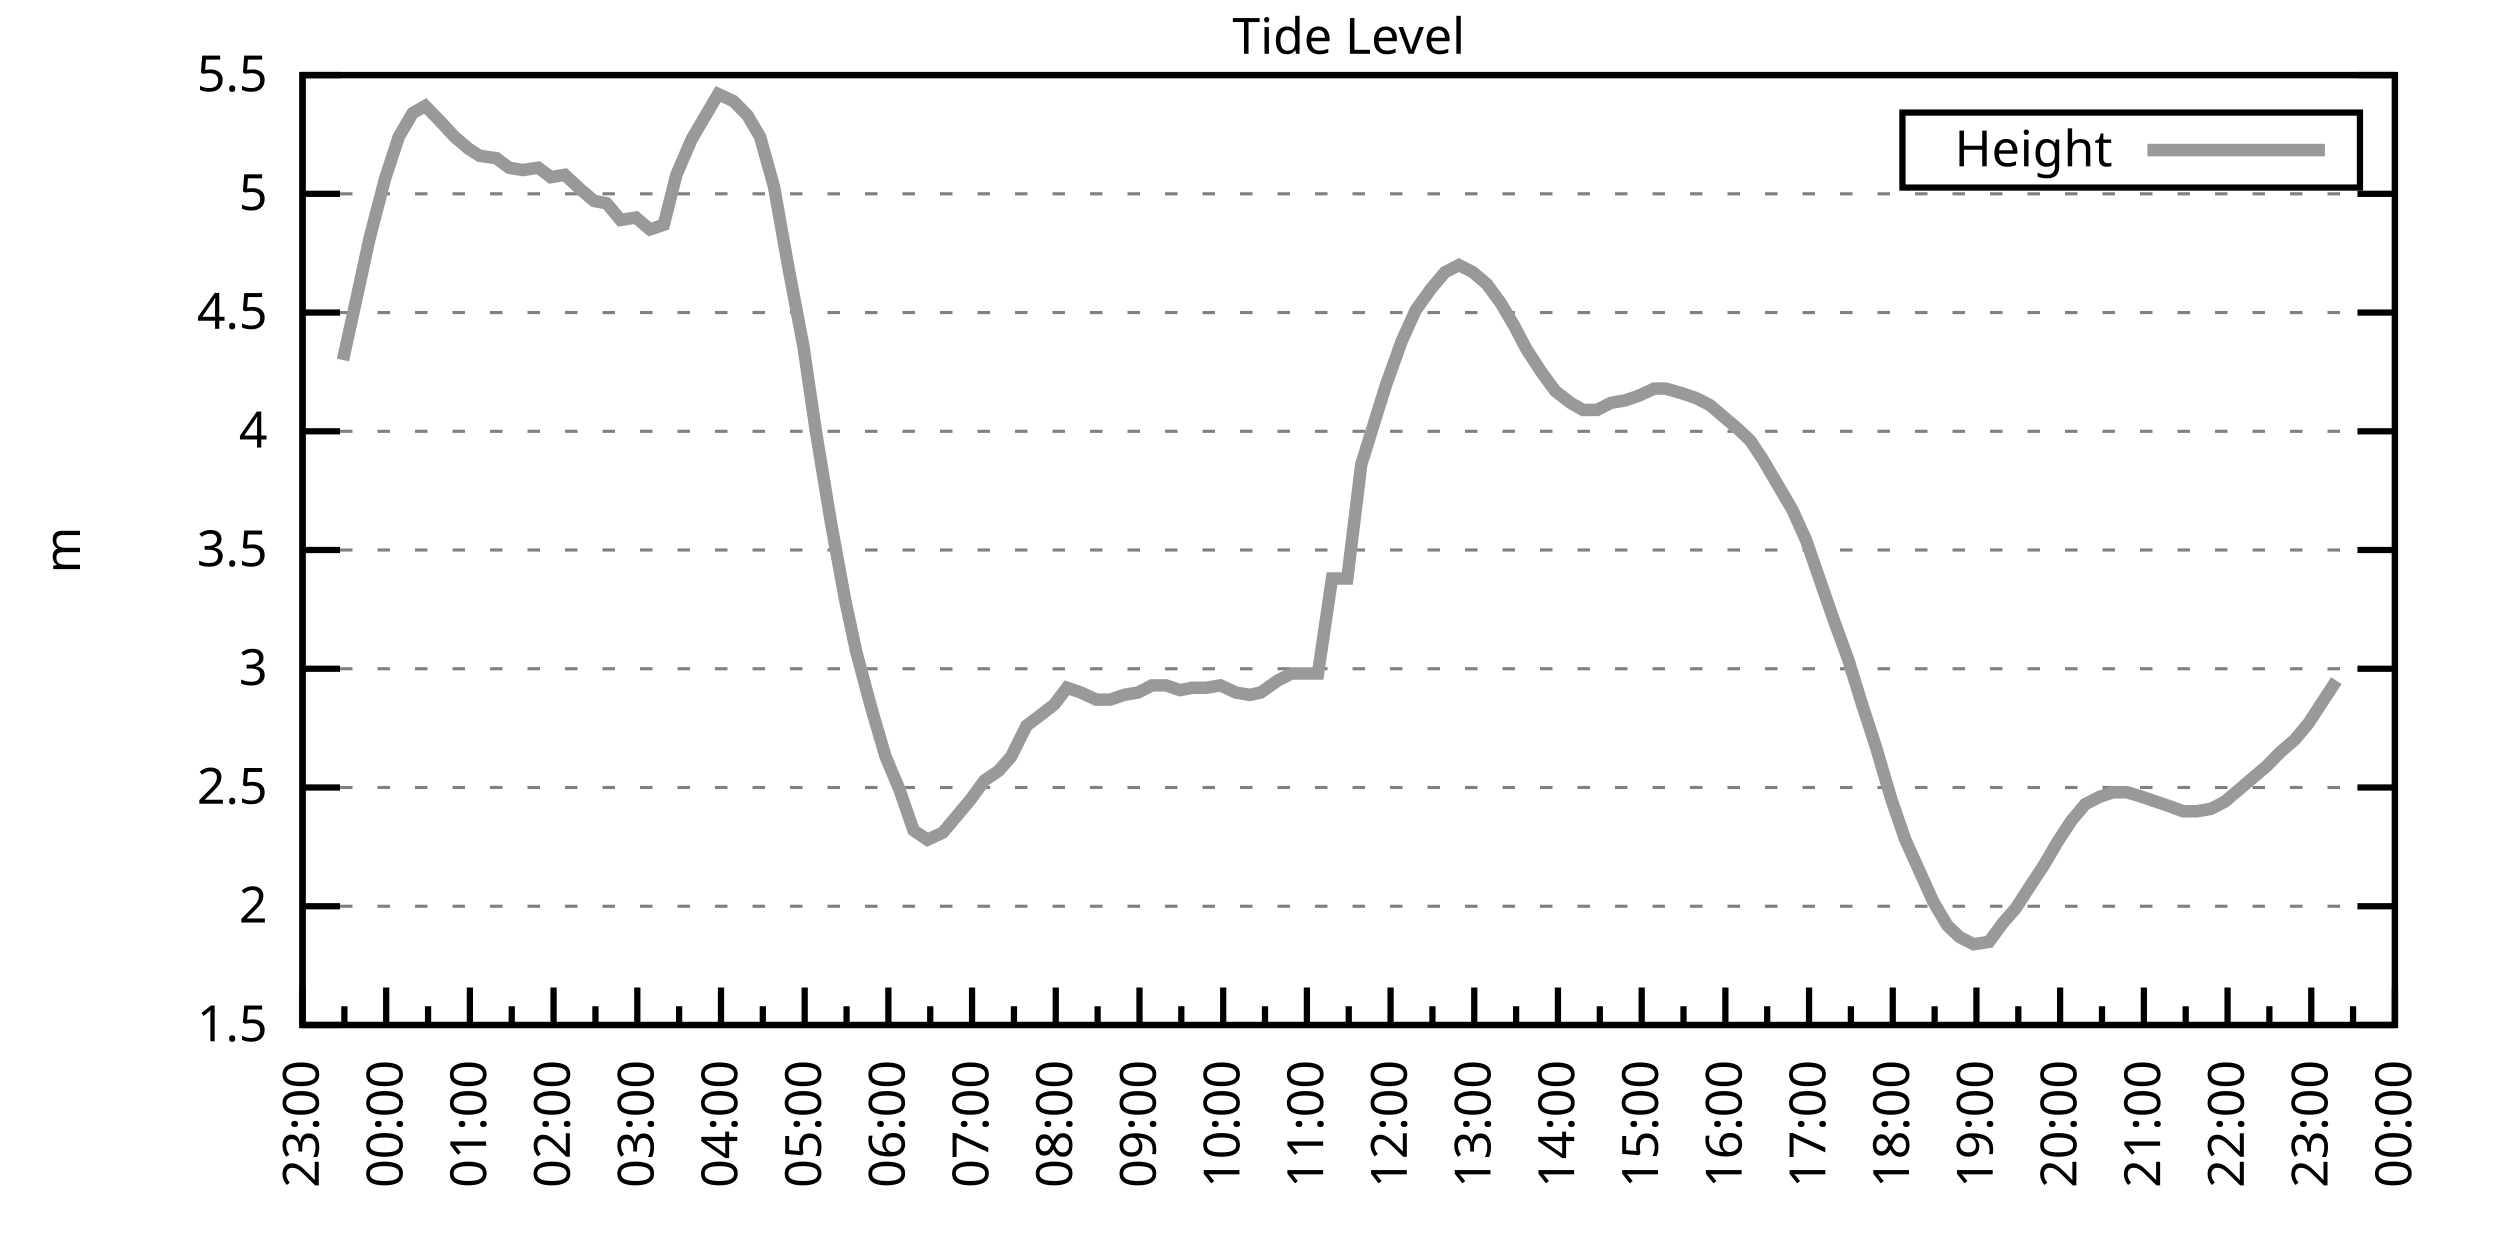
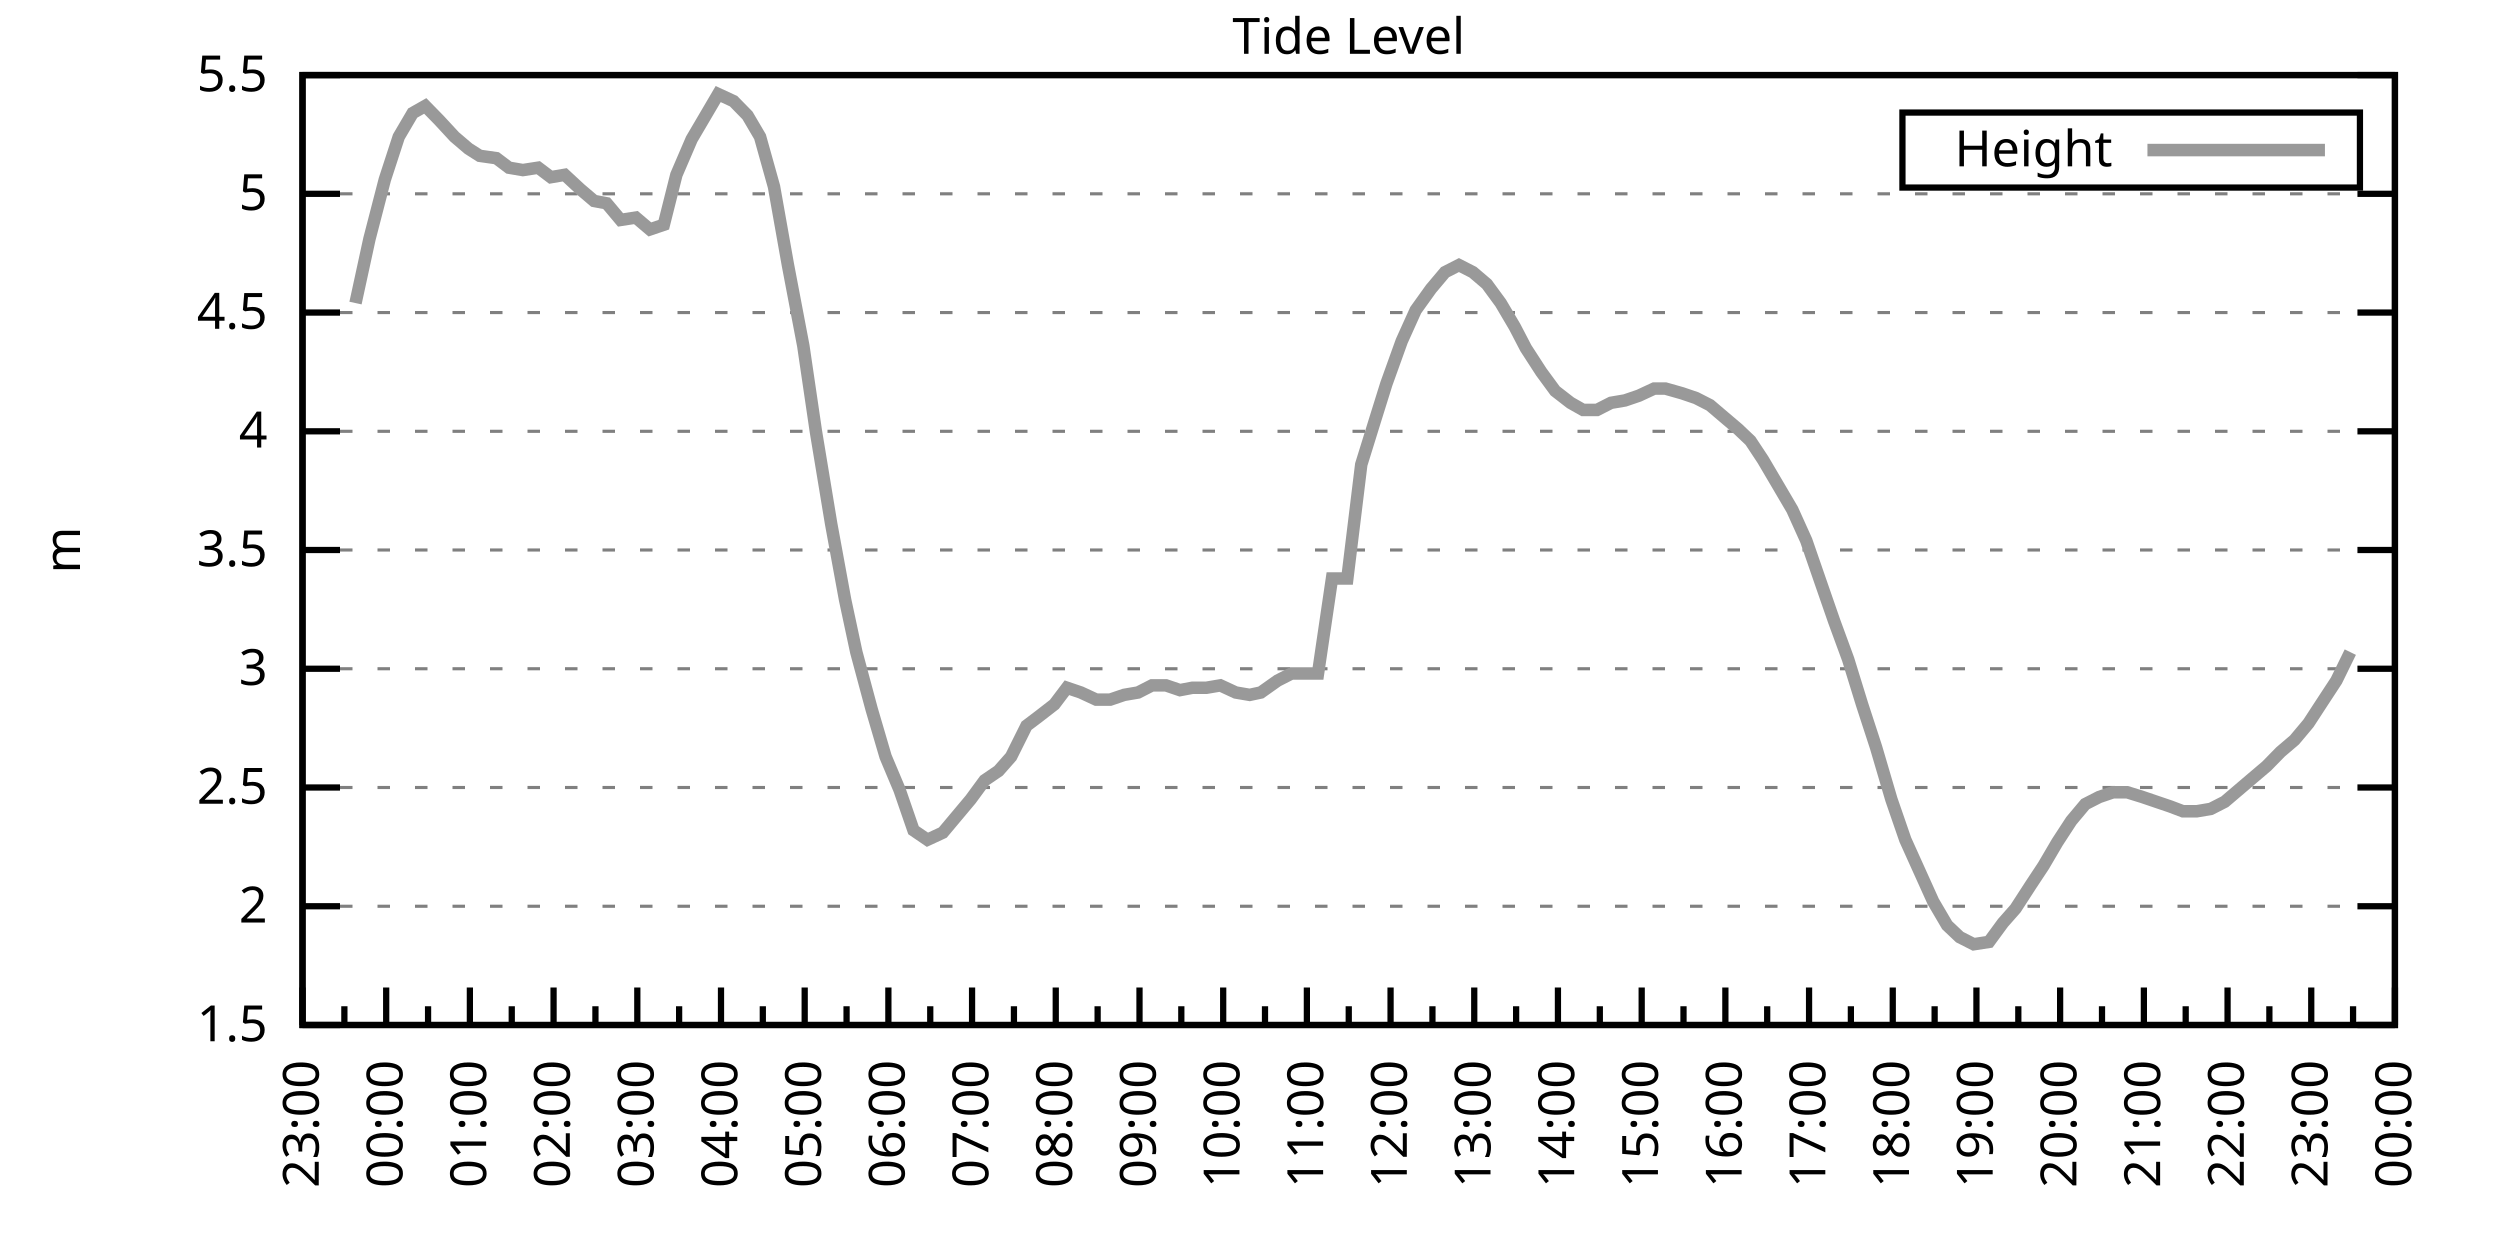
<svg xmlns="http://www.w3.org/2000/svg" xmlns:xlink="http://www.w3.org/1999/xlink" width="400" height="200" viewBox="0 0 400 200">
  <g id="gnuplot_canvas">
    <rect x="0" y="0" width="400" height="200" fill="none" />
    <defs>
      <circle id="gpDot" r="0.5" stroke-width="0.5" stroke="currentColor" />
      <path id="gpPt0" stroke-width="0.333" stroke="currentColor" d="M-1,0 h2 M0,-1 v2" />
      <path id="gpPt1" stroke-width="0.333" stroke="currentColor" d="M-1,-1 L1,1 M1,-1 L-1,1" />
      <path id="gpPt2" stroke-width="0.333" stroke="currentColor" d="M-1,0 L1,0 M0,-1 L0,1 M-1,-1 L1,1 M-1,1 L1,-1" />
      <rect id="gpPt3" stroke-width="0.333" stroke="currentColor" x="-1" y="-1" width="2" height="2" />
      <rect id="gpPt4" stroke-width="0.333" stroke="currentColor" fill="currentColor" x="-1" y="-1" width="2" height="2" />
      <circle id="gpPt5" stroke-width="0.333" stroke="currentColor" cx="0" cy="0" r="1" />
      <use xlink:href="#gpPt5" id="gpPt6" fill="currentColor" stroke="none" />
      <path id="gpPt7" stroke-width="0.333" stroke="currentColor" d="M0,-1.33 L-1.33,0.67 L1.33,0.67 z" />
      <use xlink:href="#gpPt7" id="gpPt8" fill="currentColor" stroke="none" />
      <use xlink:href="#gpPt7" id="gpPt9" stroke="currentColor" transform="rotate(180)" />
      <use xlink:href="#gpPt9" id="gpPt10" fill="currentColor" stroke="none" />
      <use xlink:href="#gpPt3" id="gpPt11" stroke="currentColor" transform="rotate(45)" />
      <use xlink:href="#gpPt11" id="gpPt12" fill="currentColor" stroke="none" />
      <path id="gpPt13" stroke-width="0.333" stroke="currentColor" d="M0,1.330 L1.265,0.411 L0.782,-1.067 L-0.782,-1.076 L-1.265,0.411 z" />
      <use xlink:href="#gpPt13" id="gpPt14" fill="currentColor" stroke="none" />
      <filter id="textbox" filterUnits="objectBoundingBox" x="0" y="0" height="1" width="1">
        <feFlood flood-color="white" flood-opacity="1" result="bgnd" />
        <feComposite in="SourceGraphic" in2="bgnd" operator="atop" />
      </filter>
      <filter id="greybox" filterUnits="objectBoundingBox" x="0" y="0" height="1" width="1">
        <feFlood flood-color="lightgrey" flood-opacity="1" result="grey" />
        <feComposite in="SourceGraphic" in2="grey" operator="atop" />
      </filter>
    </defs>
    <g fill="none" color="white" stroke="currentColor" stroke-width="1.00" stroke-linecap="butt" stroke-linejoin="miter">
</g>
    <g fill="none" color="black" stroke="currentColor" stroke-width="1.00" stroke-linecap="butt" stroke-linejoin="miter">
      <g stroke="none" shape-rendering="crispEdges">
        <polygon fill="rgb(255, 255, 255)" points="48.40,164.00 383.18,164.00 383.18,12.02 48.40,12.02 " />
      </g>
    </g>
    <g fill="none" color="black" stroke="currentColor" stroke-width="1.00" stroke-linecap="butt" stroke-linejoin="miter">
</g>
    <g fill="none" color="black" stroke="black" stroke-width="0.50" stroke-linecap="butt" stroke-linejoin="miter">
</g>
    <g fill="none" color="gray" stroke="currentColor" stroke-width="0.50" stroke-linecap="butt" stroke-linejoin="miter">
      <path stroke="gray" stroke-dasharray="2,4" class="gridline" d="M48.40,164.00 L383.19,164.00  " />
    </g>
    <g fill="none" color="gray" stroke="gray" stroke-width="1.00" stroke-linecap="butt" stroke-linejoin="miter">
</g>
    <g fill="none" color="black" stroke="currentColor" stroke-width="1.00" stroke-linecap="butt" stroke-linejoin="miter">
      <path stroke="black" d="M48.40,164.00 L54.40,164.00 M383.19,164.00 L377.19,164.00  " />
      <g transform="translate(42.80,166.60)" stroke="none" fill="black" font-family="Sans" font-size="8.00" text-anchor="end">
        <text>
          <tspan font-family="Sans"> 1.5</tspan>
        </text>
      </g>
    </g>
    <g fill="none" color="black" stroke="currentColor" stroke-width="1.00" stroke-linecap="butt" stroke-linejoin="miter">
</g>
    <g fill="none" color="black" stroke="black" stroke-width="0.50" stroke-linecap="butt" stroke-linejoin="miter">
</g>
    <g fill="none" color="gray" stroke="currentColor" stroke-width="0.50" stroke-linecap="butt" stroke-linejoin="miter">
      <path stroke="gray" stroke-dasharray="2,4" class="gridline" d="M48.40,145.00 L383.19,145.00  " />
    </g>
    <g fill="none" color="gray" stroke="gray" stroke-width="1.00" stroke-linecap="butt" stroke-linejoin="miter">
</g>
    <g fill="none" color="black" stroke="currentColor" stroke-width="1.00" stroke-linecap="butt" stroke-linejoin="miter">
      <path stroke="black" d="M48.40,145.00 L54.40,145.00 M383.19,145.00 L377.19,145.00  " />
      <g transform="translate(42.80,147.60)" stroke="none" fill="black" font-family="Sans" font-size="8.00" text-anchor="end">
        <text>
          <tspan font-family="Sans"> 2</tspan>
        </text>
      </g>
    </g>
    <g fill="none" color="black" stroke="currentColor" stroke-width="1.00" stroke-linecap="butt" stroke-linejoin="miter">
</g>
    <g fill="none" color="black" stroke="black" stroke-width="0.50" stroke-linecap="butt" stroke-linejoin="miter">
</g>
    <g fill="none" color="gray" stroke="currentColor" stroke-width="0.50" stroke-linecap="butt" stroke-linejoin="miter">
      <path stroke="gray" stroke-dasharray="2,4" class="gridline" d="M48.40,126.00 L383.19,126.00  " />
    </g>
    <g fill="none" color="gray" stroke="gray" stroke-width="1.00" stroke-linecap="butt" stroke-linejoin="miter">
</g>
    <g fill="none" color="black" stroke="currentColor" stroke-width="1.00" stroke-linecap="butt" stroke-linejoin="miter">
      <path stroke="black" d="M48.40,126.00 L54.40,126.00 M383.19,126.00 L377.19,126.00  " />
      <g transform="translate(42.80,128.60)" stroke="none" fill="black" font-family="Sans" font-size="8.00" text-anchor="end">
        <text>
          <tspan font-family="Sans"> 2.5</tspan>
        </text>
      </g>
    </g>
    <g fill="none" color="black" stroke="currentColor" stroke-width="1.00" stroke-linecap="butt" stroke-linejoin="miter">
</g>
    <g fill="none" color="black" stroke="black" stroke-width="0.50" stroke-linecap="butt" stroke-linejoin="miter">
</g>
    <g fill="none" color="gray" stroke="currentColor" stroke-width="0.50" stroke-linecap="butt" stroke-linejoin="miter">
      <path stroke="gray" stroke-dasharray="2,4" class="gridline" d="M48.40,107.00 L383.19,107.00  " />
    </g>
    <g fill="none" color="gray" stroke="gray" stroke-width="1.00" stroke-linecap="butt" stroke-linejoin="miter">
</g>
    <g fill="none" color="black" stroke="currentColor" stroke-width="1.00" stroke-linecap="butt" stroke-linejoin="miter">
      <path stroke="black" d="M48.40,107.00 L54.40,107.00 M383.19,107.00 L377.19,107.00  " />
      <g transform="translate(42.80,109.60)" stroke="none" fill="black" font-family="Sans" font-size="8.00" text-anchor="end">
        <text>
          <tspan font-family="Sans"> 3</tspan>
        </text>
      </g>
    </g>
    <g fill="none" color="black" stroke="currentColor" stroke-width="1.00" stroke-linecap="butt" stroke-linejoin="miter">
</g>
    <g fill="none" color="black" stroke="black" stroke-width="0.50" stroke-linecap="butt" stroke-linejoin="miter">
</g>
    <g fill="none" color="gray" stroke="currentColor" stroke-width="0.50" stroke-linecap="butt" stroke-linejoin="miter">
      <path stroke="gray" stroke-dasharray="2,4" class="gridline" d="M48.40,88.00 L383.19,88.00  " />
    </g>
    <g fill="none" color="gray" stroke="gray" stroke-width="1.00" stroke-linecap="butt" stroke-linejoin="miter">
</g>
    <g fill="none" color="black" stroke="currentColor" stroke-width="1.00" stroke-linecap="butt" stroke-linejoin="miter">
      <path stroke="black" d="M48.40,88.00 L54.40,88.00 M383.19,88.00 L377.19,88.00  " />
      <g transform="translate(42.80,90.60)" stroke="none" fill="black" font-family="Sans" font-size="8.00" text-anchor="end">
        <text>
          <tspan font-family="Sans"> 3.5</tspan>
        </text>
      </g>
    </g>
    <g fill="none" color="black" stroke="currentColor" stroke-width="1.00" stroke-linecap="butt" stroke-linejoin="miter">
</g>
    <g fill="none" color="black" stroke="black" stroke-width="0.50" stroke-linecap="butt" stroke-linejoin="miter">
</g>
    <g fill="none" color="gray" stroke="currentColor" stroke-width="0.50" stroke-linecap="butt" stroke-linejoin="miter">
      <path stroke="gray" stroke-dasharray="2,4" class="gridline" d="M48.40,69.01 L383.19,69.01  " />
    </g>
    <g fill="none" color="gray" stroke="gray" stroke-width="1.00" stroke-linecap="butt" stroke-linejoin="miter">
</g>
    <g fill="none" color="black" stroke="currentColor" stroke-width="1.00" stroke-linecap="butt" stroke-linejoin="miter">
      <path stroke="black" d="M48.40,69.01 L54.40,69.01 M383.19,69.01 L377.19,69.01  " />
      <g transform="translate(42.80,71.61)" stroke="none" fill="black" font-family="Sans" font-size="8.00" text-anchor="end">
        <text>
          <tspan font-family="Sans"> 4</tspan>
        </text>
      </g>
    </g>
    <g fill="none" color="black" stroke="currentColor" stroke-width="1.00" stroke-linecap="butt" stroke-linejoin="miter">
</g>
    <g fill="none" color="black" stroke="black" stroke-width="0.50" stroke-linecap="butt" stroke-linejoin="miter">
</g>
    <g fill="none" color="gray" stroke="currentColor" stroke-width="0.50" stroke-linecap="butt" stroke-linejoin="miter">
      <path stroke="gray" stroke-dasharray="2,4" class="gridline" d="M48.40,50.01 L383.19,50.01  " />
    </g>
    <g fill="none" color="gray" stroke="gray" stroke-width="1.00" stroke-linecap="butt" stroke-linejoin="miter">
</g>
    <g fill="none" color="black" stroke="currentColor" stroke-width="1.00" stroke-linecap="butt" stroke-linejoin="miter">
      <path stroke="black" d="M48.40,50.01 L54.40,50.01 M383.19,50.01 L377.19,50.01  " />
      <g transform="translate(42.80,52.61)" stroke="none" fill="black" font-family="Sans" font-size="8.00" text-anchor="end">
        <text>
          <tspan font-family="Sans"> 4.5</tspan>
        </text>
      </g>
    </g>
    <g fill="none" color="black" stroke="currentColor" stroke-width="1.00" stroke-linecap="butt" stroke-linejoin="miter">
</g>
    <g fill="none" color="black" stroke="black" stroke-width="0.50" stroke-linecap="butt" stroke-linejoin="miter">
</g>
    <g fill="none" color="gray" stroke="currentColor" stroke-width="0.50" stroke-linecap="butt" stroke-linejoin="miter">
      <path stroke="gray" stroke-dasharray="2,4" class="gridline" d="M48.40,31.01 L383.19,31.01  " />
    </g>
    <g fill="none" color="gray" stroke="gray" stroke-width="1.00" stroke-linecap="butt" stroke-linejoin="miter">
</g>
    <g fill="none" color="black" stroke="currentColor" stroke-width="1.00" stroke-linecap="butt" stroke-linejoin="miter">
      <path stroke="black" d="M48.40,31.01 L54.40,31.01 M383.19,31.01 L377.19,31.01  " />
      <g transform="translate(42.80,33.61)" stroke="none" fill="black" font-family="Sans" font-size="8.00" text-anchor="end">
        <text>
          <tspan font-family="Sans"> 5</tspan>
        </text>
      </g>
    </g>
    <g fill="none" color="black" stroke="currentColor" stroke-width="1.00" stroke-linecap="butt" stroke-linejoin="miter">
</g>
    <g fill="none" color="black" stroke="black" stroke-width="0.50" stroke-linecap="butt" stroke-linejoin="miter">
</g>
    <g fill="none" color="gray" stroke="currentColor" stroke-width="0.50" stroke-linecap="butt" stroke-linejoin="miter">
      <path stroke="gray" stroke-dasharray="2,4" class="gridline" d="M48.40,12.01 L383.19,12.01  " />
    </g>
    <g fill="none" color="gray" stroke="gray" stroke-width="1.00" stroke-linecap="butt" stroke-linejoin="miter">
</g>
    <g fill="none" color="black" stroke="currentColor" stroke-width="1.00" stroke-linecap="butt" stroke-linejoin="miter">
      <path stroke="black" d="M48.40,12.01 L54.40,12.01 M383.19,12.01 L377.19,12.01  " />
      <g transform="translate(42.80,14.61)" stroke="none" fill="black" font-family="Sans" font-size="8.00" text-anchor="end">
        <text>
          <tspan font-family="Sans"> 5.5</tspan>
        </text>
      </g>
    </g>
    <g fill="none" color="black" stroke="currentColor" stroke-width="1.00" stroke-linecap="butt" stroke-linejoin="miter">
      <path stroke="black" d="M48.40,164.00 L48.40,158.00  " />
      <g transform="translate(51.00,169.60) rotate(270)" stroke="none" fill="black" font-family="Sans" font-size="8.00" text-anchor="end">
        <text>
          <tspan font-family="Sans">23:00</tspan>
        </text>
      </g>
    </g>
    <g fill="none" color="black" stroke="currentColor" stroke-width="1.00" stroke-linecap="butt" stroke-linejoin="miter">
      <path stroke="black" d="M55.10,164.00 L55.10,161.00 M61.79,164.00 L61.79,158.00  " />
      <g transform="translate(64.39,169.60) rotate(270)" stroke="none" fill="black" font-family="Sans" font-size="8.00" text-anchor="end">
        <text>
          <tspan font-family="Sans">00:00</tspan>
        </text>
      </g>
    </g>
    <g fill="none" color="black" stroke="currentColor" stroke-width="1.00" stroke-linecap="butt" stroke-linejoin="miter">
      <path stroke="black" d="M68.49,164.00 L68.49,161.00 M75.18,164.00 L75.18,158.00  " />
      <g transform="translate(77.78,169.60) rotate(270)" stroke="none" fill="black" font-family="Sans" font-size="8.00" text-anchor="end">
        <text>
          <tspan font-family="Sans">01:00</tspan>
        </text>
      </g>
    </g>
    <g fill="none" color="black" stroke="currentColor" stroke-width="1.00" stroke-linecap="butt" stroke-linejoin="miter">
      <path stroke="black" d="M81.88,164.00 L81.88,161.00 M88.57,164.00 L88.57,158.00  " />
      <g transform="translate(91.17,169.60) rotate(270)" stroke="none" fill="black" font-family="Sans" font-size="8.00" text-anchor="end">
        <text>
          <tspan font-family="Sans">02:00</tspan>
        </text>
      </g>
    </g>
    <g fill="none" color="black" stroke="currentColor" stroke-width="1.00" stroke-linecap="butt" stroke-linejoin="miter">
      <path stroke="black" d="M95.27,164.00 L95.27,161.00 M101.97,164.00 L101.97,158.00  " />
      <g transform="translate(104.57,169.60) rotate(270)" stroke="none" fill="black" font-family="Sans" font-size="8.00" text-anchor="end">
        <text>
          <tspan font-family="Sans">03:00</tspan>
        </text>
      </g>
    </g>
    <g fill="none" color="black" stroke="currentColor" stroke-width="1.00" stroke-linecap="butt" stroke-linejoin="miter">
      <path stroke="black" d="M108.66,164.00 L108.66,161.00 M115.36,164.00 L115.36,158.00  " />
      <g transform="translate(117.96,169.60) rotate(270)" stroke="none" fill="black" font-family="Sans" font-size="8.00" text-anchor="end">
        <text>
          <tspan font-family="Sans">04:00</tspan>
        </text>
      </g>
    </g>
    <g fill="none" color="black" stroke="currentColor" stroke-width="1.00" stroke-linecap="butt" stroke-linejoin="miter">
      <path stroke="black" d="M122.05,164.00 L122.05,161.00 M128.75,164.00 L128.75,158.00  " />
      <g transform="translate(131.35,169.60) rotate(270)" stroke="none" fill="black" font-family="Sans" font-size="8.00" text-anchor="end">
        <text>
          <tspan font-family="Sans">05:00</tspan>
        </text>
      </g>
    </g>
    <g fill="none" color="black" stroke="currentColor" stroke-width="1.00" stroke-linecap="butt" stroke-linejoin="miter">
      <path stroke="black" d="M135.45,164.00 L135.45,161.00 M142.14,164.00 L142.14,158.00  " />
      <g transform="translate(144.74,169.60) rotate(270)" stroke="none" fill="black" font-family="Sans" font-size="8.00" text-anchor="end">
        <text>
          <tspan font-family="Sans">06:00</tspan>
        </text>
      </g>
    </g>
    <g fill="none" color="black" stroke="currentColor" stroke-width="1.00" stroke-linecap="butt" stroke-linejoin="miter">
      <path stroke="black" d="M148.84,164.00 L148.84,161.00 M155.53,164.00 L155.53,158.00  " />
      <g transform="translate(158.13,169.60) rotate(270)" stroke="none" fill="black" font-family="Sans" font-size="8.00" text-anchor="end">
        <text>
          <tspan font-family="Sans">07:00</tspan>
        </text>
      </g>
    </g>
    <g fill="none" color="black" stroke="currentColor" stroke-width="1.00" stroke-linecap="butt" stroke-linejoin="miter">
      <path stroke="black" d="M162.23,164.00 L162.23,161.00 M168.92,164.00 L168.92,158.00  " />
      <g transform="translate(171.52,169.60) rotate(270)" stroke="none" fill="black" font-family="Sans" font-size="8.00" text-anchor="end">
        <text>
          <tspan font-family="Sans">08:00</tspan>
        </text>
      </g>
    </g>
    <g fill="none" color="black" stroke="currentColor" stroke-width="1.00" stroke-linecap="butt" stroke-linejoin="miter">
      <path stroke="black" d="M175.62,164.00 L175.62,161.00 M182.32,164.00 L182.32,158.00  " />
      <g transform="translate(184.92,169.60) rotate(270)" stroke="none" fill="black" font-family="Sans" font-size="8.00" text-anchor="end">
        <text>
          <tspan font-family="Sans">09:00</tspan>
        </text>
      </g>
    </g>
    <g fill="none" color="black" stroke="currentColor" stroke-width="1.00" stroke-linecap="butt" stroke-linejoin="miter">
      <path stroke="black" d="M189.01,164.00 L189.01,161.00 M195.71,164.00 L195.71,158.00  " />
      <g transform="translate(198.31,169.60) rotate(270)" stroke="none" fill="black" font-family="Sans" font-size="8.00" text-anchor="end">
        <text>
          <tspan font-family="Sans">10:00</tspan>
        </text>
      </g>
    </g>
    <g fill="none" color="black" stroke="currentColor" stroke-width="1.00" stroke-linecap="butt" stroke-linejoin="miter">
      <path stroke="black" d="M202.40,164.00 L202.40,161.00 M209.10,164.00 L209.10,158.00  " />
      <g transform="translate(211.70,169.60) rotate(270)" stroke="none" fill="black" font-family="Sans" font-size="8.00" text-anchor="end">
        <text>
          <tspan font-family="Sans">11:00</tspan>
        </text>
      </g>
    </g>
    <g fill="none" color="black" stroke="currentColor" stroke-width="1.00" stroke-linecap="butt" stroke-linejoin="miter">
      <path stroke="black" d="M215.80,164.00 L215.80,161.00 M222.49,164.00 L222.49,158.00  " />
      <g transform="translate(225.09,169.60) rotate(270)" stroke="none" fill="black" font-family="Sans" font-size="8.00" text-anchor="end">
        <text>
          <tspan font-family="Sans">12:00</tspan>
        </text>
      </g>
    </g>
    <g fill="none" color="black" stroke="currentColor" stroke-width="1.00" stroke-linecap="butt" stroke-linejoin="miter">
      <path stroke="black" d="M229.19,164.00 L229.19,161.00 M235.88,164.00 L235.88,158.00  " />
      <g transform="translate(238.48,169.60) rotate(270)" stroke="none" fill="black" font-family="Sans" font-size="8.00" text-anchor="end">
        <text>
          <tspan font-family="Sans">13:00</tspan>
        </text>
      </g>
    </g>
    <g fill="none" color="black" stroke="currentColor" stroke-width="1.00" stroke-linecap="butt" stroke-linejoin="miter">
      <path stroke="black" d="M242.58,164.00 L242.58,161.00 M249.27,164.00 L249.27,158.00  " />
      <g transform="translate(251.87,169.60) rotate(270)" stroke="none" fill="black" font-family="Sans" font-size="8.00" text-anchor="end">
        <text>
          <tspan font-family="Sans">14:00</tspan>
        </text>
      </g>
    </g>
    <g fill="none" color="black" stroke="currentColor" stroke-width="1.00" stroke-linecap="butt" stroke-linejoin="miter">
      <path stroke="black" d="M255.97,164.00 L255.97,161.00 M262.67,164.00 L262.67,158.00  " />
      <g transform="translate(265.27,169.60) rotate(270)" stroke="none" fill="black" font-family="Sans" font-size="8.00" text-anchor="end">
        <text>
          <tspan font-family="Sans">15:00</tspan>
        </text>
      </g>
    </g>
    <g fill="none" color="black" stroke="currentColor" stroke-width="1.00" stroke-linecap="butt" stroke-linejoin="miter">
      <path stroke="black" d="M269.36,164.00 L269.36,161.00 M276.06,164.00 L276.06,158.00  " />
      <g transform="translate(278.66,169.60) rotate(270)" stroke="none" fill="black" font-family="Sans" font-size="8.00" text-anchor="end">
        <text>
          <tspan font-family="Sans">16:00</tspan>
        </text>
      </g>
    </g>
    <g fill="none" color="black" stroke="currentColor" stroke-width="1.00" stroke-linecap="butt" stroke-linejoin="miter">
      <path stroke="black" d="M282.75,164.00 L282.75,161.00 M289.45,164.00 L289.45,158.00  " />
      <g transform="translate(292.05,169.60) rotate(270)" stroke="none" fill="black" font-family="Sans" font-size="8.00" text-anchor="end">
        <text>
          <tspan font-family="Sans">17:00</tspan>
        </text>
      </g>
    </g>
    <g fill="none" color="black" stroke="currentColor" stroke-width="1.00" stroke-linecap="butt" stroke-linejoin="miter">
      <path stroke="black" d="M296.14,164.00 L296.14,161.00 M302.84,164.00 L302.84,158.00  " />
      <g transform="translate(305.44,169.60) rotate(270)" stroke="none" fill="black" font-family="Sans" font-size="8.00" text-anchor="end">
        <text>
          <tspan font-family="Sans">18:00</tspan>
        </text>
      </g>
    </g>
    <g fill="none" color="black" stroke="currentColor" stroke-width="1.00" stroke-linecap="butt" stroke-linejoin="miter">
      <path stroke="black" d="M309.54,164.00 L309.54,161.00 M316.23,164.00 L316.23,158.00  " />
      <g transform="translate(318.83,169.60) rotate(270)" stroke="none" fill="black" font-family="Sans" font-size="8.00" text-anchor="end">
        <text>
          <tspan font-family="Sans">19:00</tspan>
        </text>
      </g>
    </g>
    <g fill="none" color="black" stroke="currentColor" stroke-width="1.00" stroke-linecap="butt" stroke-linejoin="miter">
      <path stroke="black" d="M322.93,164.00 L322.93,161.00 M329.62,164.00 L329.62,158.00  " />
      <g transform="translate(332.22,169.60) rotate(270)" stroke="none" fill="black" font-family="Sans" font-size="8.00" text-anchor="end">
        <text>
          <tspan font-family="Sans">20:00</tspan>
        </text>
      </g>
    </g>
    <g fill="none" color="black" stroke="currentColor" stroke-width="1.00" stroke-linecap="butt" stroke-linejoin="miter">
      <path stroke="black" d="M336.32,164.00 L336.32,161.00 M343.02,164.00 L343.02,158.00  " />
      <g transform="translate(345.62,169.60) rotate(270)" stroke="none" fill="black" font-family="Sans" font-size="8.00" text-anchor="end">
        <text>
          <tspan font-family="Sans">21:00</tspan>
        </text>
      </g>
    </g>
    <g fill="none" color="black" stroke="currentColor" stroke-width="1.00" stroke-linecap="butt" stroke-linejoin="miter">
      <path stroke="black" d="M349.71,164.00 L349.71,161.00 M356.41,164.00 L356.41,158.00  " />
      <g transform="translate(359.01,169.60) rotate(270)" stroke="none" fill="black" font-family="Sans" font-size="8.00" text-anchor="end">
        <text>
          <tspan font-family="Sans">22:00</tspan>
        </text>
      </g>
    </g>
    <g fill="none" color="black" stroke="currentColor" stroke-width="1.00" stroke-linecap="butt" stroke-linejoin="miter">
      <path stroke="black" d="M363.10,164.00 L363.10,161.00 M369.80,164.00 L369.80,158.00  " />
      <g transform="translate(372.40,169.60) rotate(270)" stroke="none" fill="black" font-family="Sans" font-size="8.00" text-anchor="end">
        <text>
          <tspan font-family="Sans">23:00</tspan>
        </text>
      </g>
    </g>
    <g fill="none" color="black" stroke="currentColor" stroke-width="1.00" stroke-linecap="butt" stroke-linejoin="miter">
      <path stroke="black" d="M376.49,164.00 L376.49,161.00 M383.19,164.00 L383.19,158.00  " />
      <g transform="translate(385.79,169.60) rotate(270)" stroke="none" fill="black" font-family="Sans" font-size="8.00" text-anchor="end">
        <text>
          <tspan font-family="Sans">00:00</tspan>
        </text>
      </g>
    </g>
    <g fill="none" color="black" stroke="currentColor" stroke-width="1.00" stroke-linecap="butt" stroke-linejoin="miter">
</g>
    <g fill="none" color="black" stroke="currentColor" stroke-width="1.00" stroke-linecap="butt" stroke-linejoin="miter">
      <path stroke="black" d="M48.40,12.01 L48.40,164.00 L383.19,164.00 L383.19,12.01 L48.40,12.01 Z  " />
    </g>
    <g fill="none" color="black" stroke="currentColor" stroke-width="1.00" stroke-linecap="butt" stroke-linejoin="miter">
      <g transform="translate(12.80,88.01) rotate(270)" stroke="none" fill="black" font-family="Sans" font-size="8.00" text-anchor="middle">
        <text>
          <tspan font-family="Sans">m</tspan>
        </text>
      </g>
    </g>
    <g fill="none" color="black" stroke="currentColor" stroke-width="1.00" stroke-linecap="butt" stroke-linejoin="miter">
</g>
    <g fill="none" color="black" stroke="currentColor" stroke-width="1.00" stroke-linecap="butt" stroke-linejoin="miter">
      <path stroke="black" d="M304.39,30.01 L304.39,18.01 L377.59,18.01 L377.59,30.01 L304.39,30.01 Z  " />
    </g>
    <g id="Tide_level_plot_1">
      <g fill="none" color="white" stroke="black" stroke-width="2.00" stroke-linecap="butt" stroke-linejoin="miter">
</g>
      <g fill="none" color="black" stroke="currentColor" stroke-width="2.00" stroke-linecap="butt" stroke-linejoin="miter">
        <g transform="translate(337.99,26.61)" stroke="none" fill="black" font-family="Sans" font-size="8.00" text-anchor="end">
          <text>
            <tspan font-family="Sans">Height</tspan>
          </text>
        </g>
      </g>
      <g fill="none" color="black" stroke="currentColor" stroke-width="2.00" stroke-linecap="butt" stroke-linejoin="miter">
-         <path stroke="rgb(153, 153, 153)" d="M343.59,24.01 L371.99,24.01 M54.87,57.61 L56.88,48.49 L59.11,38.23 L61.57,28.73 L63.80,21.89 L66.03,18.09   L68.04,16.95 L70.27,19.23 L72.73,21.89 L74.96,23.79 L76.75,24.93 L79.42,25.31 L81.43,26.83 L83.66,27.21   L86.12,26.83 L88.13,28.35 L90.36,27.97 L92.82,30.25 L95.05,32.15 L97.06,32.53 L99.29,35.19 L101.74,34.81   L103.98,36.71 L106.21,35.95 L108.22,27.97 L110.67,22.27 L112.68,18.85 L114.91,15.05 L117.37,16.19 L119.60,18.47   L121.61,21.89 L123.84,29.87 L126.07,42.41 L128.53,55.33 L130.54,69.01 L132.99,83.83 L135.22,95.98 L137.01,104.34   L139.46,113.46 L141.69,121.06 L143.93,126.38 L146.16,132.84 L148.39,134.36 L150.85,133.22 L153.08,130.56 L155.31,127.90   L157.54,124.86 L159.77,123.34 L161.78,121.06 L164.24,116.12 L166.25,114.60 L168.70,112.70 L170.71,110.04 L172.94,110.80   L175.40,111.94 L177.63,111.94 L179.86,111.18 L182.09,110.80 L184.32,109.66 L186.56,109.66 L188.79,110.42 L190.80,110.04   L193.03,110.04 L195.26,109.66 L197.72,110.80 L199.95,111.18 L201.73,110.80 L204.41,108.90 L206.64,107.76 L208.88,107.76   L210.88,107.76 L213.12,92.56 L215.57,92.56 L217.80,74.33 L220.04,67.11 L221.82,61.41 L224.28,54.57 L226.51,49.63   L228.96,46.21 L231.20,43.55 L233.43,42.41 L235.66,43.55 L237.89,45.45 L240.12,48.49 L242.36,52.29 L244.14,55.71   L246.60,59.51 L248.83,62.55 L251.28,64.45 L253.29,65.59 L255.52,65.59 L257.76,64.45 L259.99,64.07 L262.22,63.31   L264.67,62.17 L266.46,62.17 L269.14,62.93 L271.37,63.69 L273.60,64.83 L275.83,66.73 L278.07,68.63 L280.07,70.53   L282.08,73.57 L284.54,77.75 L286.77,81.55 L289.00,86.49 L291.23,92.94 L293.47,99.40 L295.70,105.48 L297.93,112.70   L300.16,119.54 L302.62,127.90 L304.85,134.36 L307.08,139.30 L309.31,144.24 L311.54,148.04 L313.55,149.94 L315.79,151.08   L318.24,150.70 L320.47,147.66 L322.48,145.38 L324.94,141.58 L326.95,138.54 L329.18,134.74 L331.41,131.32 L333.64,128.66   L335.87,127.52 L338.10,126.76 L340.34,126.76 L342.79,127.52 L345.02,128.28 L347.26,129.04 L349.26,129.80 L351.50,129.80   L353.73,129.42 L355.96,128.28 L358.19,126.38 L360.42,124.48 L362.66,122.58 L364.89,120.30 L367.12,118.40 L369.35,115.74   L371.58,112.32 L373.82,108.90  " />
+         <path stroke="rgb(153, 153, 153)" d="M343.59,24.01 L371.99,24.01 M56.88,48.49 L59.11,38.23 L61.57,28.73 L63.80,21.89 L66.03,18.09 L68.04,16.95   L70.27,19.23 L72.73,21.89 L74.96,23.79 L76.75,24.93 L79.42,25.31 L81.43,26.83 L83.66,27.21 L86.12,26.83   L88.13,28.35 L90.36,27.97 L92.82,30.25 L95.05,32.15 L97.06,32.53 L99.29,35.19 L101.74,34.81 L103.98,36.71   L106.21,35.95 L108.22,27.97 L110.67,22.27 L112.68,18.85 L114.91,15.05 L117.37,16.19 L119.60,18.47 L121.61,21.89   L123.84,29.87 L126.07,42.41 L128.53,55.33 L130.54,69.01 L132.99,83.83 L135.22,95.98 L137.01,104.34 L139.46,113.46   L141.69,121.06 L143.93,126.38 L146.16,132.84 L148.39,134.36 L150.85,133.22 L153.08,130.56 L155.31,127.90 L157.54,124.86   L159.77,123.34 L161.78,121.06 L164.24,116.12 L166.25,114.60 L168.70,112.70 L170.71,110.04 L172.94,110.80 L175.40,111.94   L177.63,111.94 L179.86,111.18 L182.09,110.80 L184.32,109.66 L186.56,109.66 L188.79,110.42 L190.80,110.04 L193.03,110.04   L195.26,109.66 L197.72,110.80 L199.95,111.18 L201.73,110.80 L204.41,108.90 L206.64,107.76 L208.88,107.76 L210.88,107.76   L213.12,92.56 L215.57,92.56 L217.80,74.33 L220.04,67.11 L221.82,61.41 L224.28,54.57 L226.51,49.63 L228.96,46.21   L231.20,43.55 L233.43,42.41 L235.66,43.55 L237.89,45.45 L240.12,48.49 L242.36,52.29 L244.14,55.71 L246.60,59.51   L248.83,62.55 L251.28,64.45 L253.29,65.59 L255.52,65.59 L257.76,64.45 L259.99,64.07 L262.22,63.31 L264.67,62.17   L266.46,62.17 L269.14,62.93 L271.37,63.69 L273.60,64.83 L275.83,66.73 L278.07,68.63 L280.07,70.53 L282.08,73.57   L284.54,77.75 L286.77,81.55 L289.00,86.49 L291.23,92.94 L293.47,99.40 L295.70,105.48 L297.93,112.70 L300.16,119.54   L302.62,127.90 L304.85,134.36 L307.08,139.30 L309.31,144.24 L311.54,148.04 L313.55,149.94 L315.79,151.08 L318.24,150.70   L320.47,147.66 L322.48,145.38 L324.94,141.58 L326.95,138.54 L329.18,134.74 L331.41,131.32 L333.64,128.66 L335.87,127.52   L338.10,126.76 L340.34,126.76 L342.79,127.52 L345.02,128.28 L347.26,129.04 L349.26,129.80 L351.50,129.80 L353.73,129.42   L355.96,128.28 L358.19,126.38 L360.42,124.48 L362.66,122.58 L364.89,120.30 L367.12,118.40 L369.35,115.74 L371.58,112.32   L373.82,108.90 L376.05,104.34  " />
      </g>
    </g>
    <g fill="none" color="black" stroke="currentColor" stroke-width="2.00" stroke-linecap="butt" stroke-linejoin="miter">
</g>
    <g fill="none" color="black" stroke="black" stroke-width="1.00" stroke-linecap="butt" stroke-linejoin="miter">
</g>
    <g fill="none" color="black" stroke="currentColor" stroke-width="1.00" stroke-linecap="butt" stroke-linejoin="miter">
      <path stroke="black" d="M48.40,12.01 L48.40,164.00 L383.19,164.00 L383.19,12.01 L48.40,12.01 Z  " />
    </g>
    <g fill="none" color="black" stroke="currentColor" stroke-width="1.00" stroke-linecap="butt" stroke-linejoin="miter">
      <g transform="translate(215.79,8.61)" stroke="none" fill="black" font-family="Sans" font-size="8.00" text-anchor="middle">
        <text>
          <tspan font-family="Sans">Tide Level</tspan>
        </text>
      </g>
    </g>
    <g fill="none" color="black" stroke="currentColor" stroke-width="1.00" stroke-linecap="butt" stroke-linejoin="miter">
</g>
  </g>
</svg>
